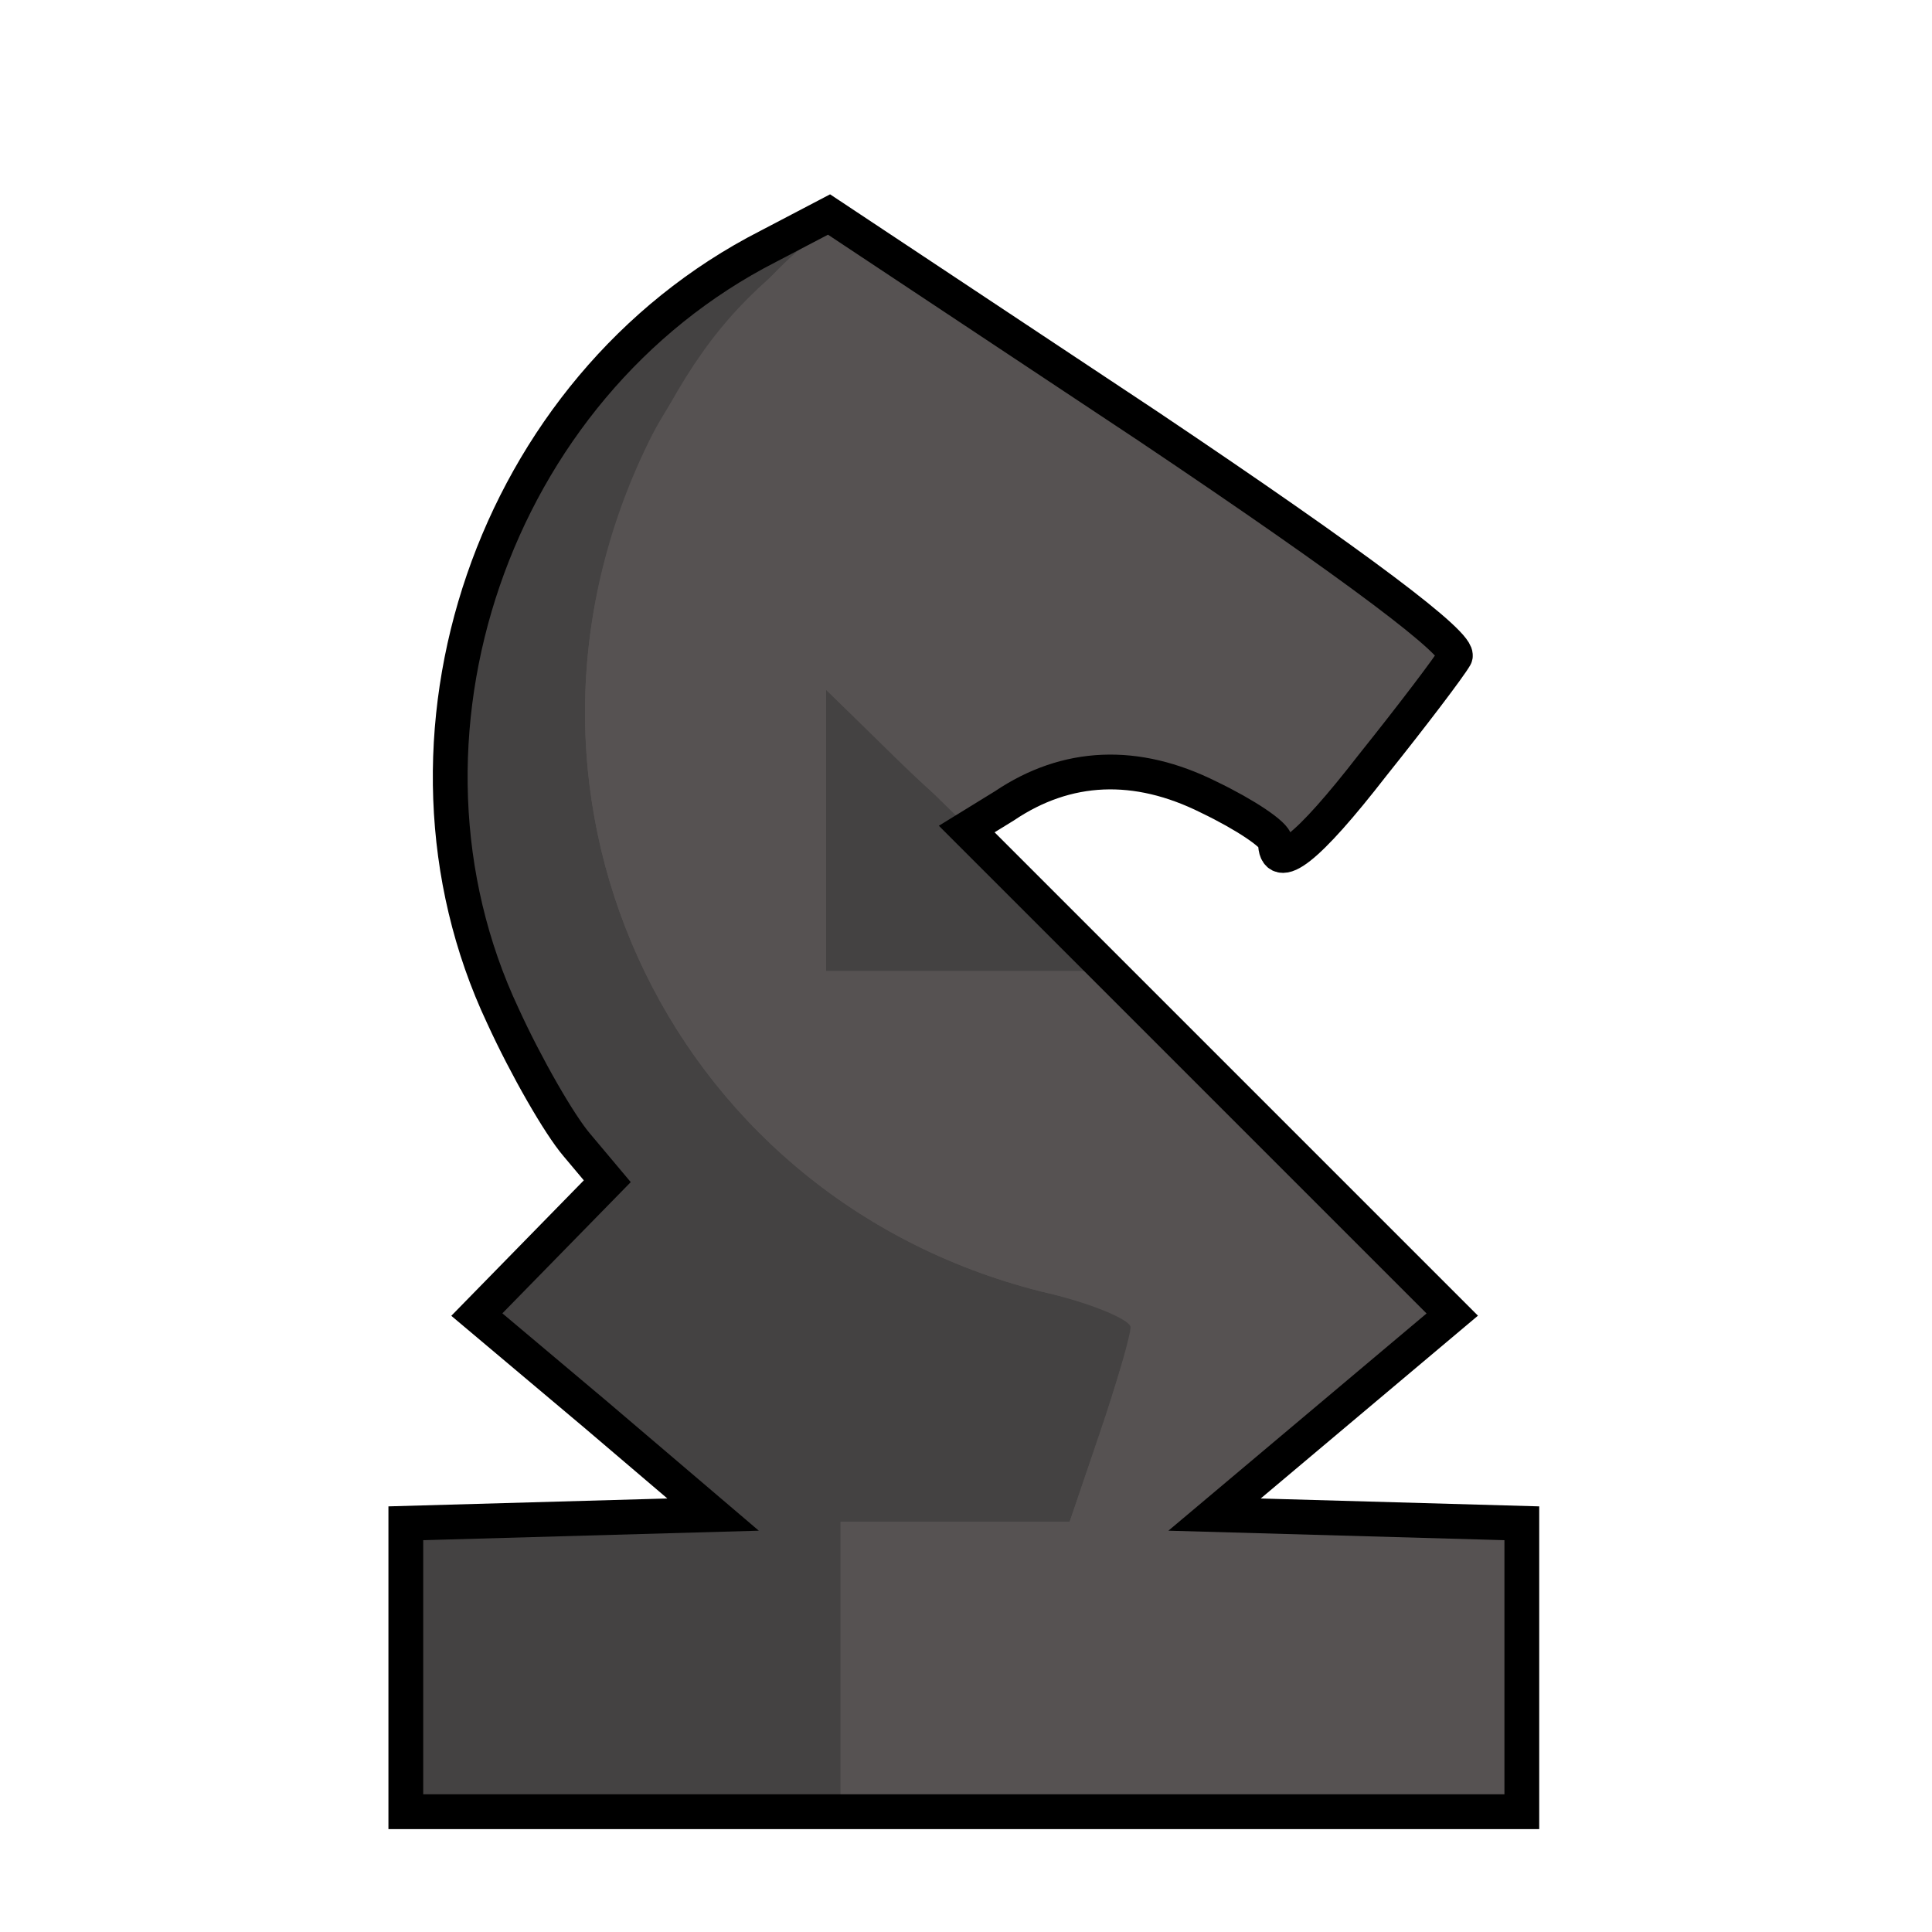
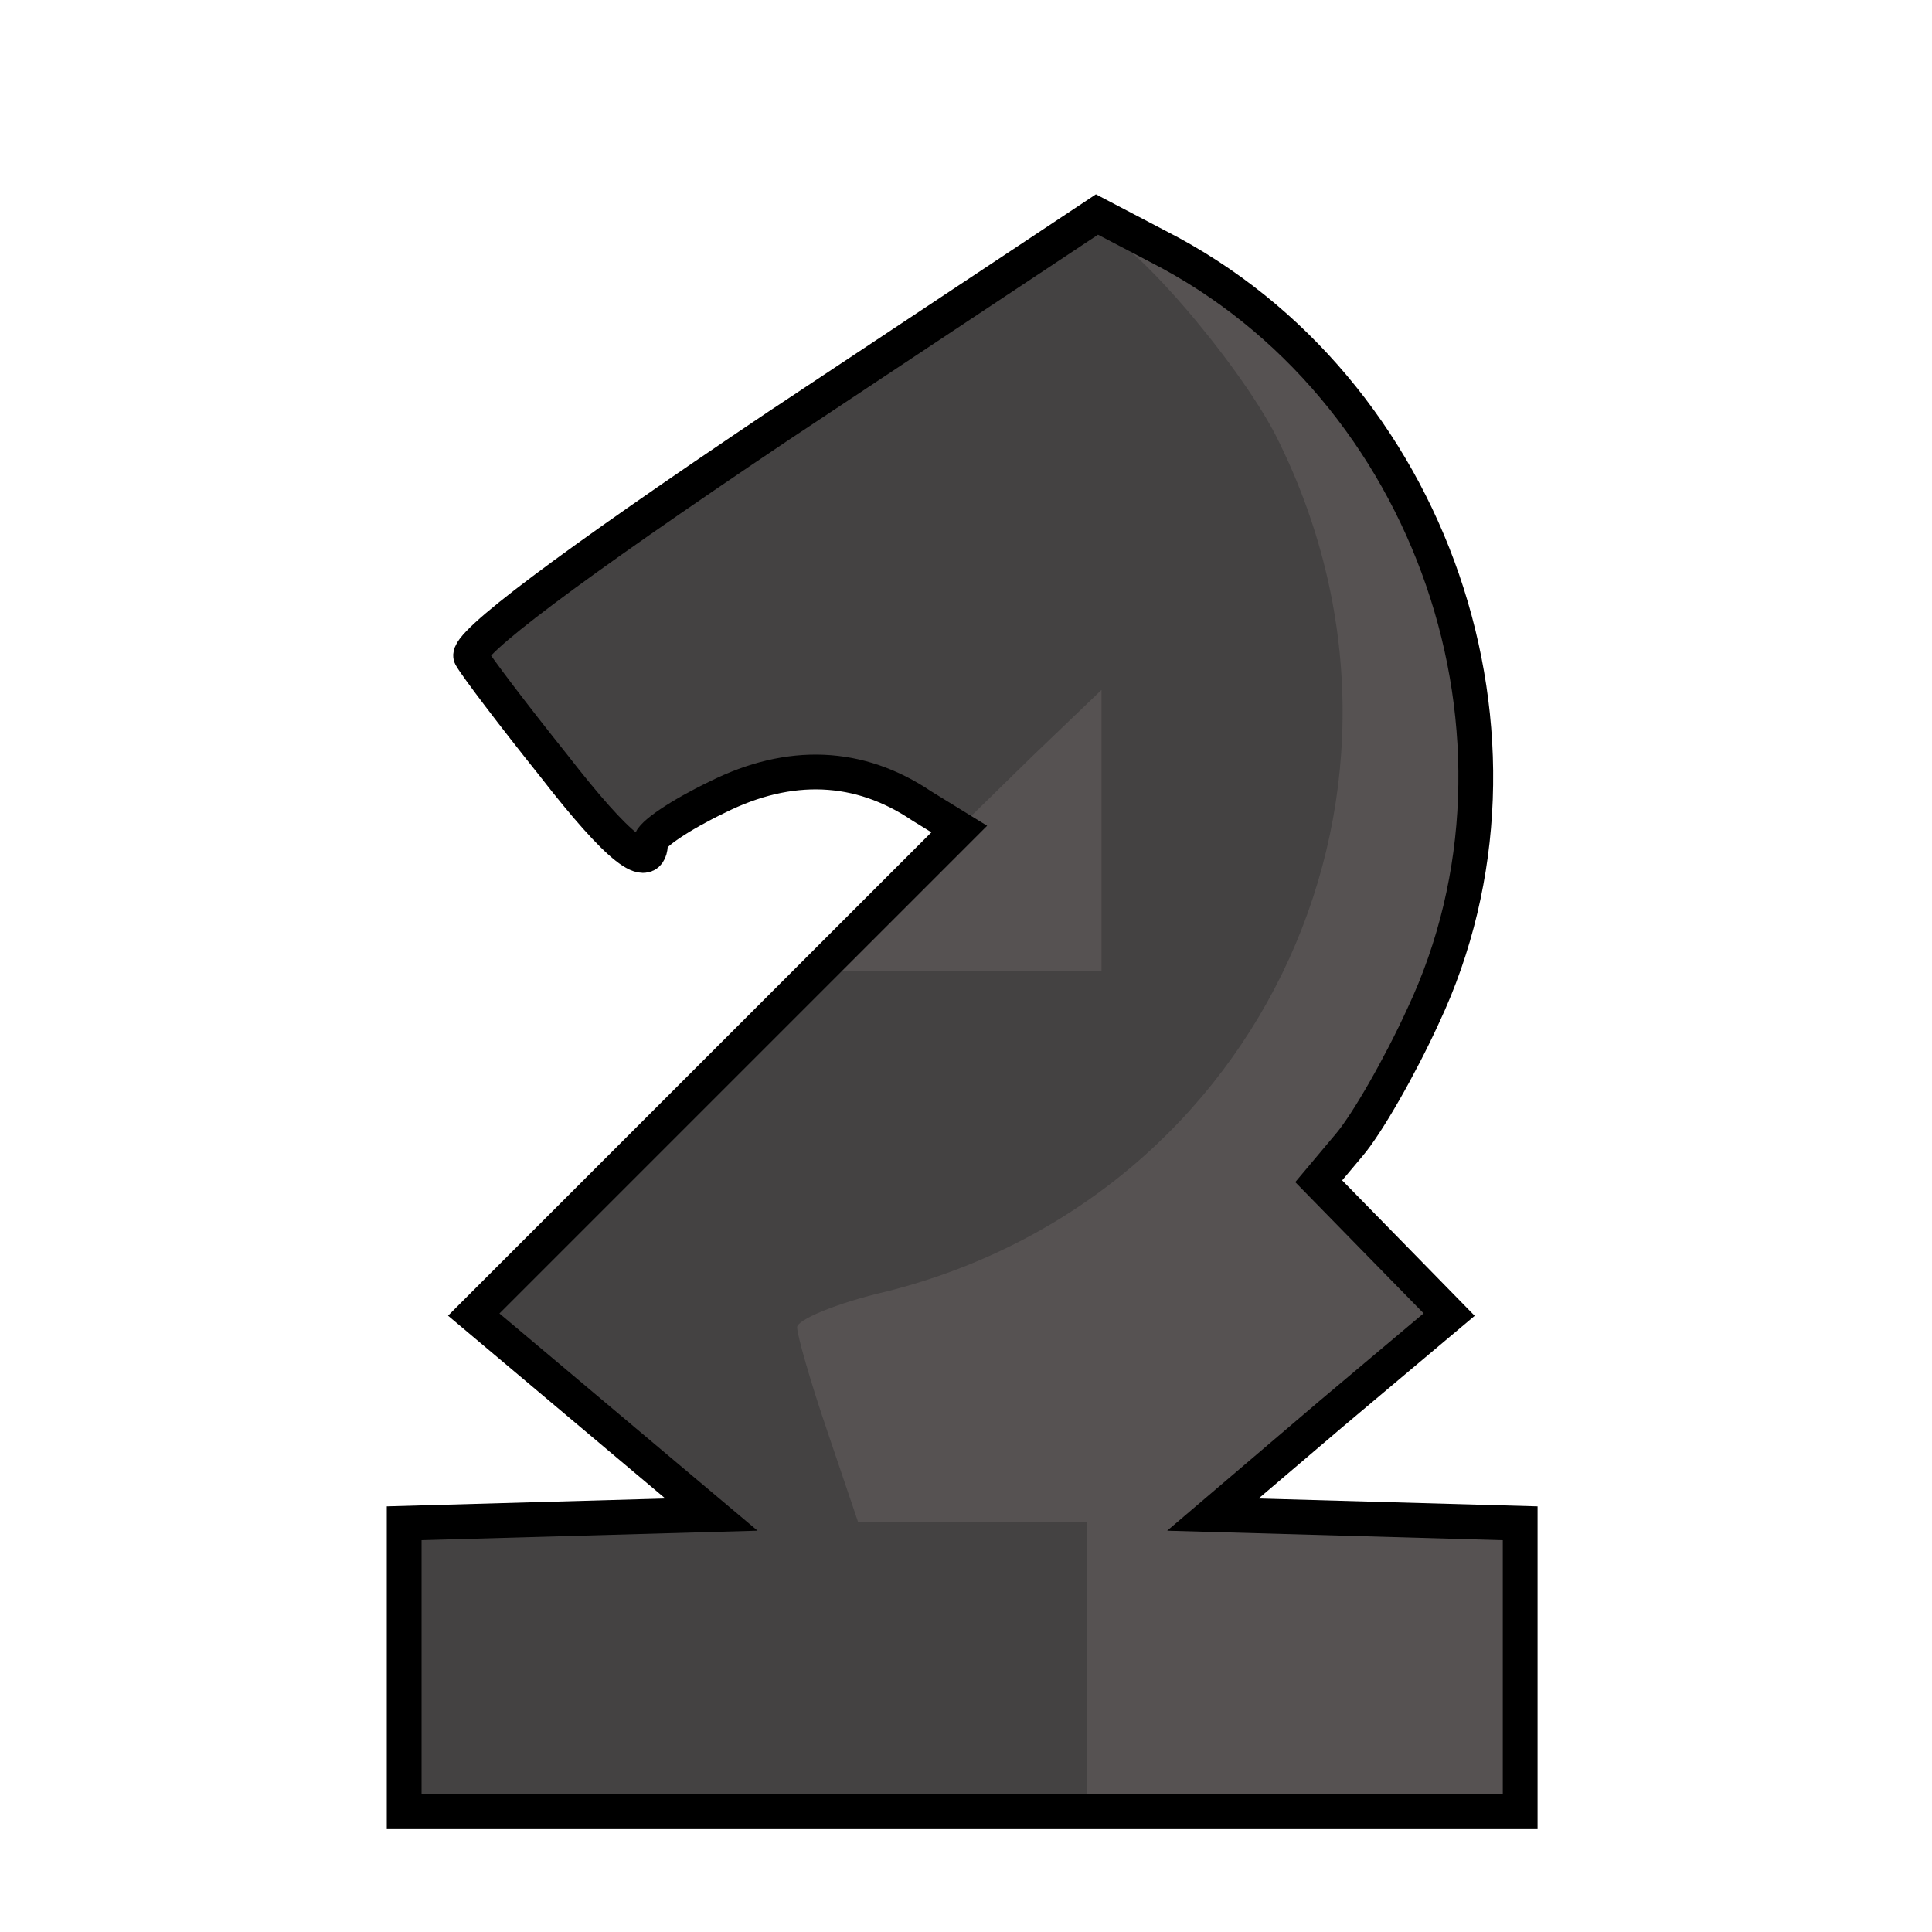
- <svg xmlns="http://www.w3.org/2000/svg" version="1.0" width="133px" height="133px" viewBox="2780 1350 1333 1333" preserveAspectRatio="xMidYMid meet">
-   <g id="layer3" fill="#565252" stroke="none">
-     <path d="M0 3000 m3830 -500 l0 -99 -106 -3 -106 -3 82 -69 82 -69  -168 -168 -167 -167 26 -16 c43 -29 91 -31 141 -6 25 12 46 26 46 31 0 22 22 5 67 -53 28 -35 53 -68 57 -75 4 -8 -66 -61 -212 -159 l-220 -146 -42 22 c-190 97 -273 340 -183 531 16 35 39 75 51 89 l21 25 -45 46 -45 46 82 69 81 69 -106 3 -106 3 0 99 0 100 385 0 385 0 0 -100z" />
+ <svg xmlns="http://www.w3.org/2000/svg" version="1.0" width="133px" height="133px" viewBox="2780 1350 1333 1333" preserveAspectRatio="xMidYMid meet" id="svg17">
+   <defs id="defs21" />
+   <g id="layer3" transform="translate(3046.857)" style="fill:#565252;stroke:none">
+     <path d="M 3842,3000 M 12,2500 v -99 l 106,-3 106,-3 -82,-69 -82,-69 168,-168 167,-167 -26,-16 c -43,-29 -91,-31 -141,-6 -25,12 -46,26 -46,31 0,22 -22,5 -67,-53 -28,-35 -53,-68 -57,-75 -4,-8 66,-61 212,-159 l 220,-146 42,22 c 190,97 273,340 183,531 -16,35 -39,75 -51,89 l -21,25 45,46 45,46 -82,69 -81,69 106,3 106,3 v 99 100 H 397 12 Z" id="path2" />
  </g>
-   <g id="layer1" fill="#444242" stroke="none">
-     <path d="M3060 2500 l0 -99 106 -3 106 -3 -81 -69 -82 -69 45 -46 45 -46 -21 -25 c-12 -14 -35 -54 -51 -89 -55 -116 -47 -264 19   -377 31 -52 108 -126 162 -153 53 -27 62 -27 26 2 -46 35 -73 68 -103 127 -124 239 6 525 267 591 35 8 63 17 64 20 1 2 -9 34 -21   72 l-23 67 -79 0 -79 0 0 100 0 100 -150 0 -150 0 0 -100z" />
-     <path d="M3350 1923 l0 -97 48 47 c40 39 50 45 62 35 13 -11 13 -11 2 2 -10 12 -4 22 35 62 l47 48 -97 0 -97 0 0 -97z" />
+   <g id="layer1" fill="#444242" stroke="none" style="fill:#565252;fill-opacity:1">
+     <path d="m 3830,2500 v -99 l -106,-3 -106,-3 81,-69 82,-69 -45,-46 -45,-46 21,-25 c 12,-14 35,-54 51,-89 55,-116 47,-264 -19,-377 -31,-52 -108,-126 -162,-153 -53,-27 -62,-27 -26,2 46,35 73,68 103,127 124,239 -6,525 -267,591 -35,8 -63,17 -64,20 -1,2 9,34 21,72 l 23,67 h 79 79 v 100 100 h 150 150 z" id="path5" style="fill:#565252;fill-opacity:1" />
+     <path d="m 3540,1923 v -97 l -48,47 c -40,39 -50,45 -62,35 -13,-11 -13,-11 -2,2 10,12 4,22 -35,62 l -47,48 h 97 97 z" id="path7" style="fill:#565252;fill-opacity:1" />
  </g>
-   <g id="layer2" fill="#565252" stroke="none">
-     <path d="M3360 2500 l0 -100 79 0 79 0 21 -62 c12 -35 21 -67 21 -72 1 -5 -27 -17 -62 -25 -261 -66 -390 -350 -268 -591 27 -52 103   -140 122 -140 12 0 428 279 428 287 0 6 -74 106 -101 137 -5 5 -16 0 -26 -11 -37 -43 -126 -55 -178 -23 l-30 18 -47 -46 -48 -46 0   97 0 97 98 0 97 0 115 115 114 114 -20 23 c-10 13 -25 27 -33 32 -7 4 -30 24 -49 42 -20 19 -40 34 -44 34 -4 0 -8 5 -8 10 0 6 42 10   105 10 l105 0 0 100 0 100 -235 0 -235 0 0 -100z" />
+   <g id="layer2" fill="#565252" stroke="none" style="fill:#444242;fill-opacity:1">
+     <path d="m 3530,2500 v -100 h -79 -79 l -21,-62 c -12,-35 -21,-67 -21,-72 -1,-5 27,-17 62,-25 261,-66 390,-350 268,-591 -27,-52 -103,-140 -122,-140 -12,0 -428,279 -428,287 0,6 74,106 101,137 5,5 16,0 26,-11 37,-43 126,-55 178,-23 l 30,18 47,-46 48,-46 v 97 97 h -98 -97 l -115,115 -114,114 20,23 c 10,13 25,27 33,32 7,4 30,24 49,42 20,19 40,34 44,34 4,0 8,5 8,10 0,6 -42,10 -105,10 h -105 v 100 100 h 235 235 z" id="path10" style="fill:#444242;fill-opacity:1" />
  </g>
-   <g id="layer3" fill="none" stroke="black" stroke-width="24">
-     <path d="M0 3000 m3830 -500 l0 -99 -106 -3 -106 -3 82 -69 82 -69  -168 -168 -167 -167 26 -16 c43 -29 91 -31 141 -6 25 12 46 26 46 31 0 22 22 5 67 -53 28 -35 53 -68 57 -75 4 -8 -66 -61 -212 -159 l-220 -146 -42 22 c-190 97 -273 340 -183 531 16 35 39 75 51 89 l21 25 -45 46 -45 46 82 69 81 69 -106 3 -106 3 0 99 0 100 385 0 385 0 0 -100z" />
+   <g id="g15" transform="translate(3046.857)" style="fill:none;stroke:#000000;stroke-width:24">
+     <path d="M 3842,3000 M 12,2500 v -99 l 106,-3 106,-3 -82,-69 -82,-69 168,-168 167,-167 -26,-16 c -43,-29 -91,-31 -141,-6 -25,12 -46,26 -46,31 0,22 -22,5 -67,-53 -28,-35 -53,-68 -57,-75 -4,-8 66,-61 212,-159 l 220,-146 42,22 c 190,97 273,340 183,531 -16,35 -39,75 -51,89 l -21,25 45,46 45,46 -82,69 -81,69 106,3 106,3 v 99 100 H 397 12 Z" id="path13" />
  </g>
</svg>
